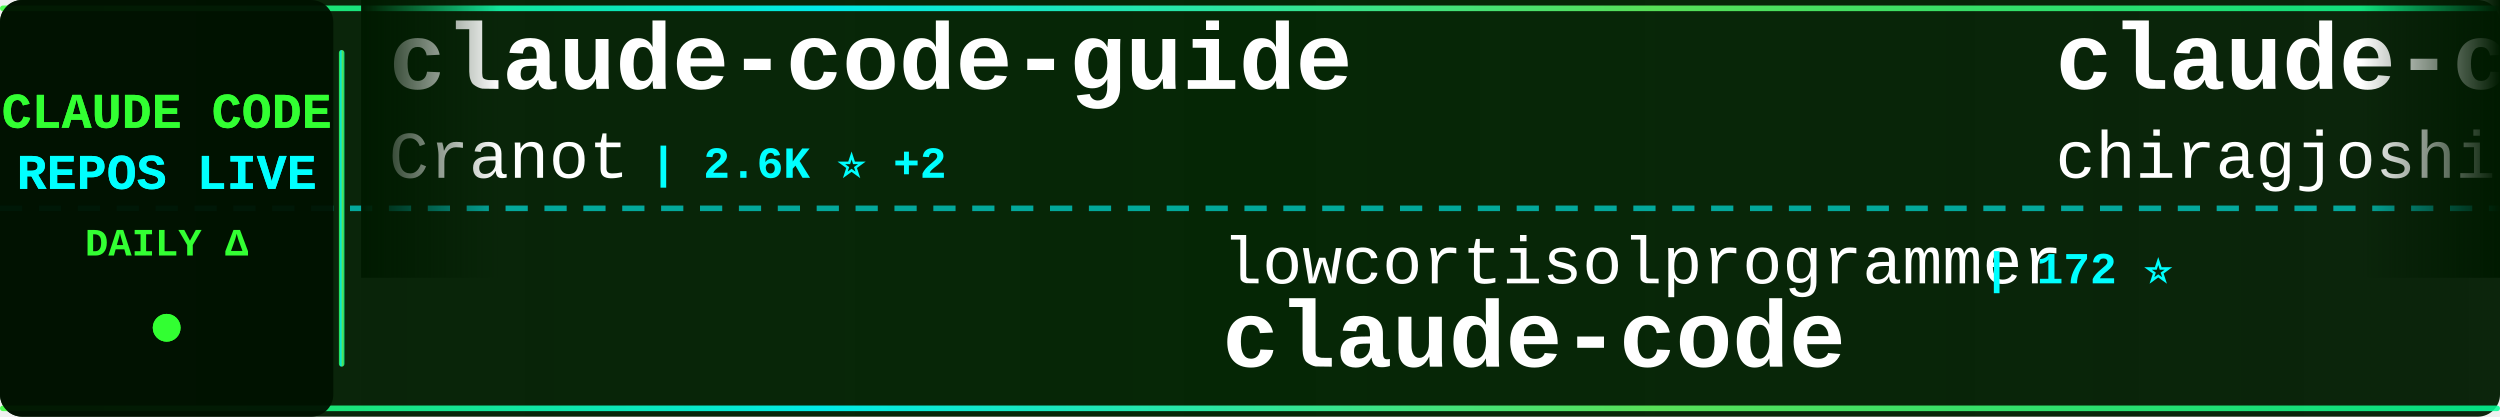
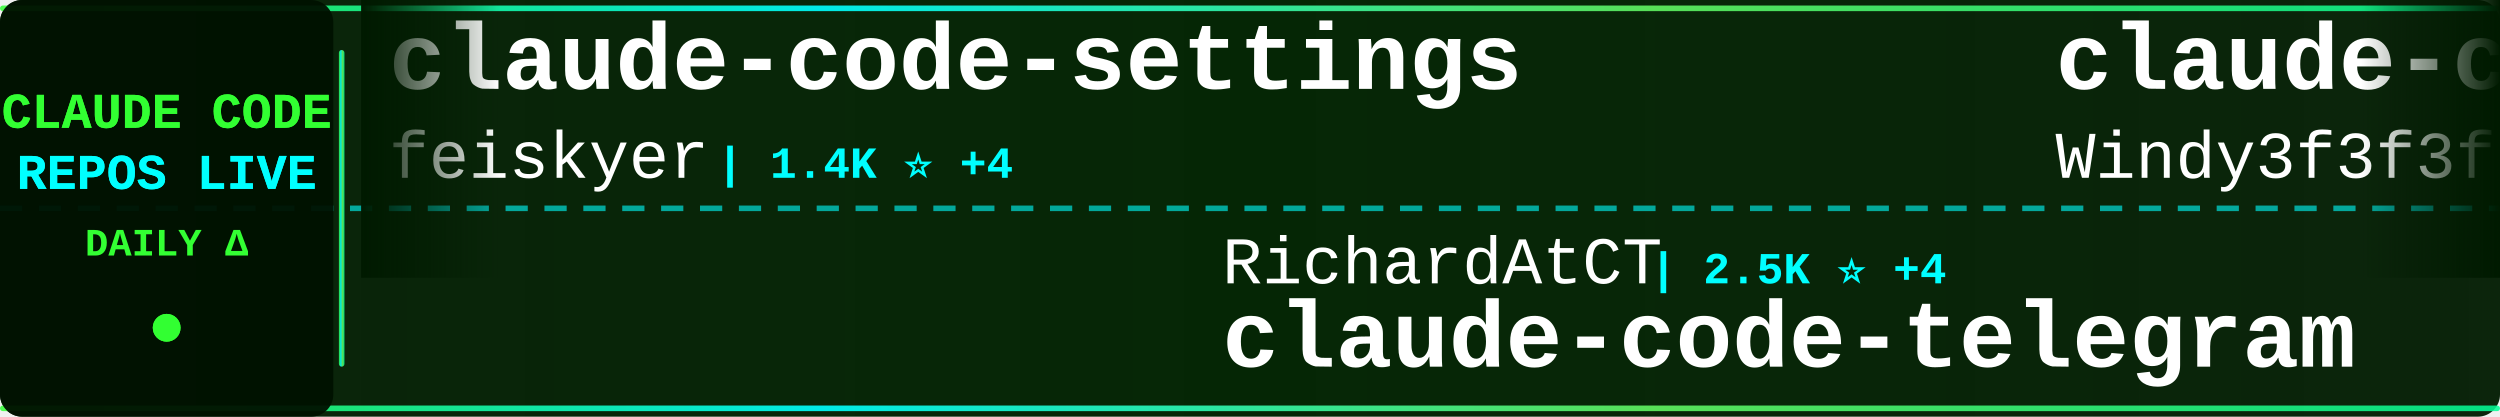
<svg xmlns="http://www.w3.org/2000/svg" width="900" height="150">
  <defs>
    <linearGradient id="tickerBg" x1="0%" y1="0%" x2="100%" y2="0%">
      <stop offset="0%" style="stop-color:#001a00;stop-opacity:0.95" />
      <stop offset="50%" style="stop-color:#002200;stop-opacity:0.98" />
      <stop offset="100%" style="stop-color:#001a00;stop-opacity:0.95" />
    </linearGradient>
    <linearGradient id="borderGrad" x1="0%" y1="0%" x2="100%" y2="0%">
      <stop offset="0%" style="stop-color:#33ff33;stop-opacity:0.85">
        <animate attributeName="stop-opacity" values="0.85;1;0.85" dur="2s" repeatCount="indefinite" />
      </stop>
      <stop offset="33%" style="stop-color:#00ffff;stop-opacity:0.9">
        <animate attributeName="stop-opacity" values="0.9;1;0.9" dur="2.2s" repeatCount="indefinite" />
      </stop>
      <stop offset="66%" style="stop-color:#66ff66;stop-opacity:0.85">
        <animate attributeName="stop-opacity" values="0.85;1;0.85" dur="1.8s" repeatCount="indefinite" />
      </stop>
      <stop offset="100%" style="stop-color:#00ff99;stop-opacity:0.85">
        <animate attributeName="stop-opacity" values="0.85;1;0.85" dur="2s" repeatCount="indefinite" />
      </stop>
    </linearGradient>
    <filter id="textGlow">
      <feGaussianBlur stdDeviation="0.1" result="coloredBlur" />
      <feMerge>
        <feMergeNode in="coloredBlur" />
        <feMergeNode in="SourceGraphic" />
      </feMerge>
    </filter>
    <filter id="metricGlow">
      <feGaussianBlur stdDeviation="0.2" result="coloredBlur" />
      <feMerge>
        <feMergeNode in="coloredBlur" />
        <feMergeNode in="SourceGraphic" />
      </feMerge>
    </filter>
    <linearGradient id="leftFade" x1="0%" y1="0%" x2="100%" y2="0%">
      <stop offset="0%" style="stop-color:#001a00;stop-opacity:1" />
      <stop offset="100%" style="stop-color:#001a00;stop-opacity:0" />
    </linearGradient>
    <linearGradient id="rightFade" x1="0%" y1="0%" x2="100%" y2="0%">
      <stop offset="0%" style="stop-color:#001a00;stop-opacity:0" />
      <stop offset="100%" style="stop-color:#001a00;stop-opacity:1" />
    </linearGradient>
  </defs>
  <rect width="900" height="150" fill="url(#tickerBg)" rx="8" />
  <rect x="0" y="2" width="900" height="2" fill="url(#borderGrad)" rx="1" />
  <rect x="0" y="146" width="900" height="2" fill="url(#borderGrad)" rx="1" />
  <line x1="0" y1="75" x2="900" y2="75" stroke="#00ffff" stroke-width="2" stroke-dasharray="8 6" opacity="0.6" />
  <rect x="0" y="0" width="120" height="150" fill="#001100" opacity="0.95" rx="8" />
  <text x="60" y="46" font-family="'Courier New', monospace" font-size="18" font-weight="bold" fill="#33ff33" text-anchor="middle" filter="url(#textGlow)">
    CLAUDE CODE
  </text>
  <text x="60" y="68" font-family="'Courier New', monospace" font-size="18" font-weight="bold" fill="#00ffff" text-anchor="middle" filter="url(#textGlow)">
    REPOS LIVE
  </text>
  <text x="60" y="92" font-family="'Courier New', monospace" font-size="14" font-weight="bold" fill="#33ff33" text-anchor="middle">
    DAILY Δ
  </text>
  <circle cx="60" cy="118" r="5" fill="#33ff33" filter="url(#metricGlow)">
    <animate attributeName="r" values="4;6;4" dur="1.5s" repeatCount="indefinite" />
    <animate attributeName="opacity" values="0.6;1;0.6" dur="1.5s" repeatCount="indefinite" />
  </circle>
  <rect x="122" y="18" width="2" height="114" fill="url(#borderGrad)" rx="1" />
  <clipPath id="tickerClip">
    <rect x="130" y="0" width="770" height="150" />
  </clipPath>
  <g clip-path="url(#tickerClip)">
    <g id="tickerItems">
      <animateTransform attributeName="transform" attributeType="XML" type="translate" from="0 0" to="-3000 0" dur="54s" repeatCount="indefinite" />
      <g transform="translate(0, 0)">
-         <text x="140" y="32" font-family="'Courier New', monospace" font-size="34" font-weight="bold" fill="#ffffff">claude-code-guide</text>
-         <text x="140" y="64" font-family="'Courier New', monospace" font-size="24" font-weight="normal" fill="#ffffff" opacity="1.0">Cranot</text>
-         <text x="234" y="64" font-family="'Courier New', monospace" font-size="16" font-weight="bold" fill="#00ffff"> | 2.6K ⭐ +2</text>
+         <text x="140" y="32" font-family="'Courier New', monospace" font-size="34" font-weight="bold" fill="#ffffff">claude-code-settings</text>
+         <text x="140" y="64" font-family="'Courier New', monospace" font-size="24" font-weight="normal" fill="#ffffff" opacity="1.0">feiskyer</text>
+         <text x="258" y="64" font-family="'Courier New', monospace" font-size="16" font-weight="bold" fill="#00ffff"> | 1.4K ⭐ +4</text>
      </g>
      <g transform="translate(300, 0)">
-         <text x="140" y="102" font-family="'Courier New', monospace" font-size="24" font-weight="normal" fill="#ffffff" opacity="1.0">lowcortisolprogrammer</text>
-         <text x="414" y="102" font-family="'Courier New', monospace" font-size="16" font-weight="bold" fill="#00ffff"> | 172 ⭐</text>
-         <text x="140" y="132" font-family="'Courier New', monospace" font-size="34" font-weight="bold" fill="#ffffff">claude-code</text>
+         <text x="140" y="102" font-family="'Courier New', monospace" font-size="24" font-weight="normal" fill="#ffffff" opacity="1.0">RichardAtCT</text>
+         <text x="294" y="102" font-family="'Courier New', monospace" font-size="16" font-weight="bold" fill="#00ffff"> | 2.5K ⭐ +4</text>
+         <text x="140" y="132" font-family="'Courier New', monospace" font-size="34" font-weight="bold" fill="#ffffff">claude-code-telegram</text>
      </g>
      <g transform="translate(600, 0)">
-         <text x="140" y="32" font-family="'Courier New', monospace" font-size="34" font-weight="bold" fill="#ffffff">claude-code</text>
-         <text x="140" y="64" font-family="'Courier New', monospace" font-size="24" font-weight="normal" fill="#ffffff" opacity="1.0">chiragjoshi12</text>
-         <text x="318" y="64" font-family="'Courier New', monospace" font-size="16" font-weight="bold" fill="#00ffff"> | 188 ⭐ +1</text>
+         <text x="140" y="32" font-family="'Courier New', monospace" font-size="34" font-weight="bold" fill="#ffffff">claude-code-from-scratch</text>
+         <text x="140" y="64" font-family="'Courier New', monospace" font-size="24" font-weight="normal" fill="#ffffff" opacity="1.0">Windy3f3f3f3f</text>
+         <text x="318" y="64" font-family="'Courier New', monospace" font-size="16" font-weight="bold" fill="#00ffff"> | 953 ⭐ +6</text>
      </g>
      <g transform="translate(900, 0)">
-         <text x="140" y="102" font-family="'Courier New', monospace" font-size="24" font-weight="normal" fill="#ffffff" opacity="1.0">edmund-io</text>
-         <text x="270" y="102" font-family="'Courier New', monospace" font-size="16" font-weight="bold" fill="#00ffff"> | 1.4K ⭐ +2</text>
-         <text x="140" y="132" font-family="'Courier New', monospace" font-size="34" font-weight="bold" fill="#ffffff">edmunds-claude-code</text>
+         <text x="140" y="102" font-family="'Courier New', monospace" font-size="24" font-weight="normal" fill="#ffffff" opacity="1.0">luyao618</text>
+         <text x="258" y="102" font-family="'Courier New', monospace" font-size="16" font-weight="bold" fill="#00ffff"> | 1.2K ⭐ +10</text>
+         <text x="140" y="132" font-family="'Courier New', monospace" font-size="34" font-weight="bold" fill="#ffffff">Claude-Code-Source-Study</text>
      </g>
      <g transform="translate(1200, 0)">
-         <text x="140" y="32" font-family="'Courier New', monospace" font-size="34" font-weight="bold" fill="#ffffff">claude-code-rev</text>
-         <text x="140" y="64" font-family="'Courier New', monospace" font-size="24" font-weight="normal" fill="#ffffff" opacity="1.0">oboard</text>
-         <text x="234" y="64" font-family="'Courier New', monospace" font-size="16" font-weight="bold" fill="#00ffff"> | 3.0K ⭐ +17</text>
+         <text x="140" y="32" font-family="'Courier New', monospace" font-size="34" font-weight="bold" fill="#ffffff">claude-code-spec-workflo...</text>
+         <text x="140" y="64" font-family="'Courier New', monospace" font-size="24" font-weight="normal" fill="#ffffff" opacity="1.0">Pimzino</text>
+         <text x="246" y="64" font-family="'Courier New', monospace" font-size="16" font-weight="bold" fill="#00ffff"> | 3.7K ⭐ +1</text>
      </g>
      <g transform="translate(1500, 0)">
-         <text x="140" y="102" font-family="'Courier New', monospace" font-size="24" font-weight="normal" fill="#ffffff" opacity="1.0">rohitg00</text>
-         <text x="258" y="102" font-family="'Courier New', monospace" font-size="16" font-weight="bold" fill="#00ffff"> | 1.3K ⭐ +13</text>
-         <text x="140" y="132" font-family="'Courier New', monospace" font-size="34" font-weight="bold" fill="#ffffff">awesome-claude-code-tool...</text>
+         <text x="140" y="102" font-family="'Courier New', monospace" font-size="24" font-weight="normal" fill="#ffffff" opacity="1.0">fuergaosi233</text>
+         <text x="306" y="102" font-family="'Courier New', monospace" font-size="16" font-weight="bold" fill="#00ffff"> | 2.4K ⭐ +4</text>
+         <text x="140" y="132" font-family="'Courier New', monospace" font-size="34" font-weight="bold" fill="#ffffff">claude-code-proxy</text>
      </g>
      <g transform="translate(1800, 0)">
-         <text x="140" y="32" font-family="'Courier New', monospace" font-size="34" font-weight="bold" fill="#ffffff">claude_code_src</text>
-         <text x="140" y="64" font-family="'Courier New', monospace" font-size="24" font-weight="normal" fill="#ffffff" opacity="1.0">ponponon</text>
-         <text x="258" y="64" font-family="'Courier New', monospace" font-size="16" font-weight="bold" fill="#00ffff"> | 2.2K ⭐ +4</text>
+         <text x="140" y="32" font-family="'Courier New', monospace" font-size="34" font-weight="bold" fill="#ffffff">Claude-Code-x-OpenClaw-G...</text>
+         <text x="140" y="64" font-family="'Courier New', monospace" font-size="24" font-weight="normal" fill="#ffffff" opacity="1.0">KimYx0207</text>
+         <text x="270" y="64" font-family="'Courier New', monospace" font-size="16" font-weight="bold" fill="#00ffff"> | 3.4K ⭐ +15</text>
      </g>
      <g transform="translate(2100, 0)">
-         <text x="140" y="102" font-family="'Courier New', monospace" font-size="24" font-weight="normal" fill="#ffffff" opacity="1.0">Windy3f3f3f3f</text>
-         <text x="318" y="102" font-family="'Courier New', monospace" font-size="16" font-weight="bold" fill="#00ffff"> | 953 ⭐ +9</text>
-         <text x="140" y="132" font-family="'Courier New', monospace" font-size="34" font-weight="bold" fill="#ffffff">claude-code-from-scratch</text>
+         <text x="140" y="102" font-family="'Courier New', monospace" font-size="24" font-weight="normal" fill="#ffffff" opacity="1.0">chauncygu</text>
+         <text x="270" y="102" font-family="'Courier New', monospace" font-size="16" font-weight="bold" fill="#00ffff"> | 2.2K ⭐ +8</text>
+         <text x="140" y="132" font-family="'Courier New', monospace" font-size="34" font-weight="bold" fill="#ffffff">collection-claude-code-s...</text>
      </g>
      <g transform="translate(2400, 0)">
-         <text x="140" y="32" font-family="'Courier New', monospace" font-size="34" font-weight="bold" fill="#ffffff">ClaudeCodeAgents</text>
-         <text x="140" y="64" font-family="'Courier New', monospace" font-size="24" font-weight="normal" fill="#ffffff" opacity="1.0">darcyegb</text>
-         <text x="258" y="64" font-family="'Courier New', monospace" font-size="16" font-weight="bold" fill="#00ffff"> | 662 ⭐ +1</text>
+         <text x="140" y="32" font-family="'Courier New', monospace" font-size="34" font-weight="bold" fill="#ffffff">claude-code-best-practic...</text>
+         <text x="140" y="64" font-family="'Courier New', monospace" font-size="24" font-weight="normal" fill="#ffffff" opacity="1.0">shanraisshan</text>
+         <text x="306" y="64" font-family="'Courier New', monospace" font-size="16" font-weight="bold" fill="#00ffff"> | 46.3K ⭐ +286</text>
      </g>
      <g transform="translate(2700, 0)">
-         <text x="140" y="102" font-family="'Courier New', monospace" font-size="24" font-weight="normal" fill="#ffffff" opacity="1.0">shareAI-lab</text>
-         <text x="294" y="102" font-family="'Courier New', monospace" font-size="16" font-weight="bold" fill="#00ffff"> | 54.6K ⭐ +202</text>
-         <text x="140" y="132" font-family="'Courier New', monospace" font-size="34" font-weight="bold" fill="#ffffff">learn-claude-code</text>
+         <text x="140" y="102" font-family="'Courier New', monospace" font-size="24" font-weight="normal" fill="#ffffff" opacity="1.0">ChrisWiles</text>
+         <text x="282" y="102" font-family="'Courier New', monospace" font-size="16" font-weight="bold" fill="#00ffff"> | 5.8K ⭐ +2</text>
+         <text x="140" y="132" font-family="'Courier New', monospace" font-size="34" font-weight="bold" fill="#ffffff">claude-code-showcase</text>
      </g>
      <g transform="translate(3000, 0)">
-         <text x="140" y="32" font-family="'Courier New', monospace" font-size="34" font-weight="bold" fill="#ffffff">claude-code-guide</text>
-         <text x="140" y="64" font-family="'Courier New', monospace" font-size="24" font-weight="normal" fill="#ffffff" opacity="1.0">Cranot</text>
-         <text x="234" y="64" font-family="'Courier New', monospace" font-size="16" font-weight="bold" fill="#00ffff"> | 2.6K ⭐ +2</text>
+         <text x="140" y="32" font-family="'Courier New', monospace" font-size="34" font-weight="bold" fill="#ffffff">claude-code-settings</text>
+         <text x="140" y="64" font-family="'Courier New', monospace" font-size="24" font-weight="normal" fill="#ffffff" opacity="1.0">feiskyer</text>
+         <text x="258" y="64" font-family="'Courier New', monospace" font-size="16" font-weight="bold" fill="#00ffff"> | 1.4K ⭐ +4</text>
      </g>
      <g transform="translate(3300, 0)">
-         <text x="140" y="102" font-family="'Courier New', monospace" font-size="24" font-weight="normal" fill="#ffffff" opacity="1.0">lowcortisolprogrammer</text>
-         <text x="414" y="102" font-family="'Courier New', monospace" font-size="16" font-weight="bold" fill="#00ffff"> | 172 ⭐</text>
-         <text x="140" y="132" font-family="'Courier New', monospace" font-size="34" font-weight="bold" fill="#ffffff">claude-code</text>
+         <text x="140" y="102" font-family="'Courier New', monospace" font-size="24" font-weight="normal" fill="#ffffff" opacity="1.0">RichardAtCT</text>
+         <text x="294" y="102" font-family="'Courier New', monospace" font-size="16" font-weight="bold" fill="#00ffff"> | 2.5K ⭐ +4</text>
+         <text x="140" y="132" font-family="'Courier New', monospace" font-size="34" font-weight="bold" fill="#ffffff">claude-code-telegram</text>
      </g>
      <g transform="translate(3600, 0)">
-         <text x="140" y="32" font-family="'Courier New', monospace" font-size="34" font-weight="bold" fill="#ffffff">claude-code</text>
-         <text x="140" y="64" font-family="'Courier New', monospace" font-size="24" font-weight="normal" fill="#ffffff" opacity="1.0">chiragjoshi12</text>
-         <text x="318" y="64" font-family="'Courier New', monospace" font-size="16" font-weight="bold" fill="#00ffff"> | 188 ⭐ +1</text>
+         <text x="140" y="32" font-family="'Courier New', monospace" font-size="34" font-weight="bold" fill="#ffffff">claude-code-from-scratch</text>
+         <text x="140" y="64" font-family="'Courier New', monospace" font-size="24" font-weight="normal" fill="#ffffff" opacity="1.0">Windy3f3f3f3f</text>
+         <text x="318" y="64" font-family="'Courier New', monospace" font-size="16" font-weight="bold" fill="#00ffff"> | 953 ⭐ +6</text>
      </g>
      <g transform="translate(3900, 0)">
-         <text x="140" y="102" font-family="'Courier New', monospace" font-size="24" font-weight="normal" fill="#ffffff" opacity="1.0">edmund-io</text>
-         <text x="270" y="102" font-family="'Courier New', monospace" font-size="16" font-weight="bold" fill="#00ffff"> | 1.4K ⭐ +2</text>
-         <text x="140" y="132" font-family="'Courier New', monospace" font-size="34" font-weight="bold" fill="#ffffff">edmunds-claude-code</text>
+         <text x="140" y="102" font-family="'Courier New', monospace" font-size="24" font-weight="normal" fill="#ffffff" opacity="1.0">luyao618</text>
+         <text x="258" y="102" font-family="'Courier New', monospace" font-size="16" font-weight="bold" fill="#00ffff"> | 1.2K ⭐ +10</text>
+         <text x="140" y="132" font-family="'Courier New', monospace" font-size="34" font-weight="bold" fill="#ffffff">Claude-Code-Source-Study</text>
      </g>
    </g>
  </g>
  <rect x="130" y="0" width="50" height="100" fill="url(#leftFade)" />
  <rect x="850" y="0" width="50" height="100" fill="url(#rightFade)" />
</svg>
